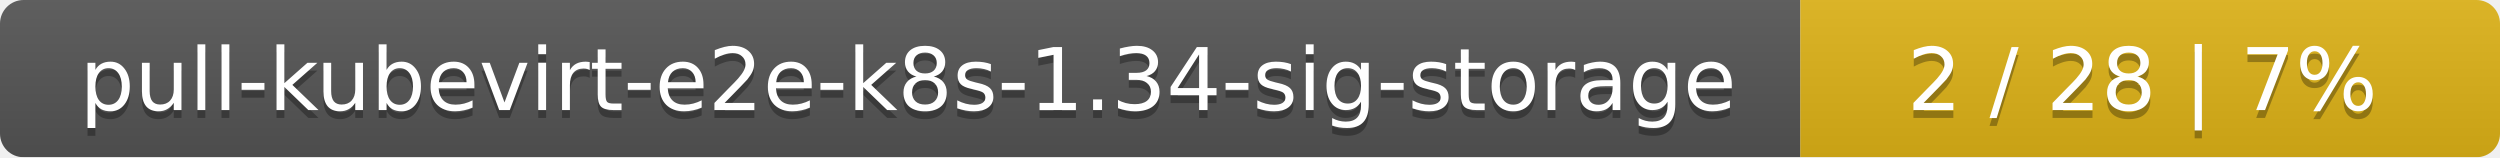
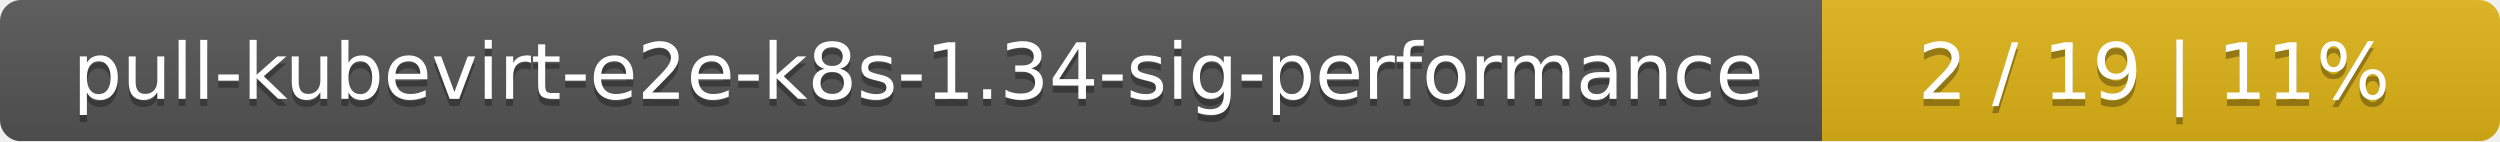
- <svg xmlns="http://www.w3.org/2000/svg" width="318" height="20">
+ <svg xmlns="http://www.w3.org/2000/svg" width="354" height="20">
  <linearGradient id="smooth" x2="0" y2="100%">
    <stop offset="0" stop-color="#bbb" stop-opacity=".1" />
    <stop offset="1" stop-opacity=".1" />
  </linearGradient>
  <mask id="round">
-     <rect width="318" height="20" rx="3" fill="#fff" />
+     <rect width="354" height="20" rx="3" fill="#fff" />
  </mask>
  <g mask="url(#round)">
-     <rect width="229" height="20" fill="#555" />
-     <rect x="229" width="89" height="20" fill="#dfb317" />
-     <rect width="318" height="20" fill="url(#smooth)" />
+     <rect width="258" height="20" fill="#555" />
+     <rect x="258" width="96" height="20" fill="#dfb317" />
+     <rect width="354" height="20" fill="url(#smooth)" />
  </g>
  <g fill="#fff" text-anchor="middle" font-family="DejaVu Sans,Verdana,Geneva,sans-serif" font-size="11">
-     <text x="115.5" y="15" fill="#010101" fill-opacity=".3">pull-kubevirt-e2e-k8s-1.34-sig-storage</text>
-     <text x="115.5" y="14">pull-kubevirt-e2e-k8s-1.34-sig-storage</text>
-     <text x="272.5" y="15" fill="#010101" fill-opacity=".3">2 / 28    |    7%</text>
-     <text x="272.5" y="14">2 / 28    |    7%</text>
+     <text x="130" y="15" fill="#010101" fill-opacity=".3">pull-kubevirt-e2e-k8s-1.34-sig-performance</text>
+     <text x="130" y="14">pull-kubevirt-e2e-k8s-1.34-sig-performance</text>
+     <text x="305" y="15" fill="#010101" fill-opacity=".3">2 / 19    |    11%</text>
+     <text x="305" y="14">2 / 19    |    11%</text>
  </g>
</svg>
